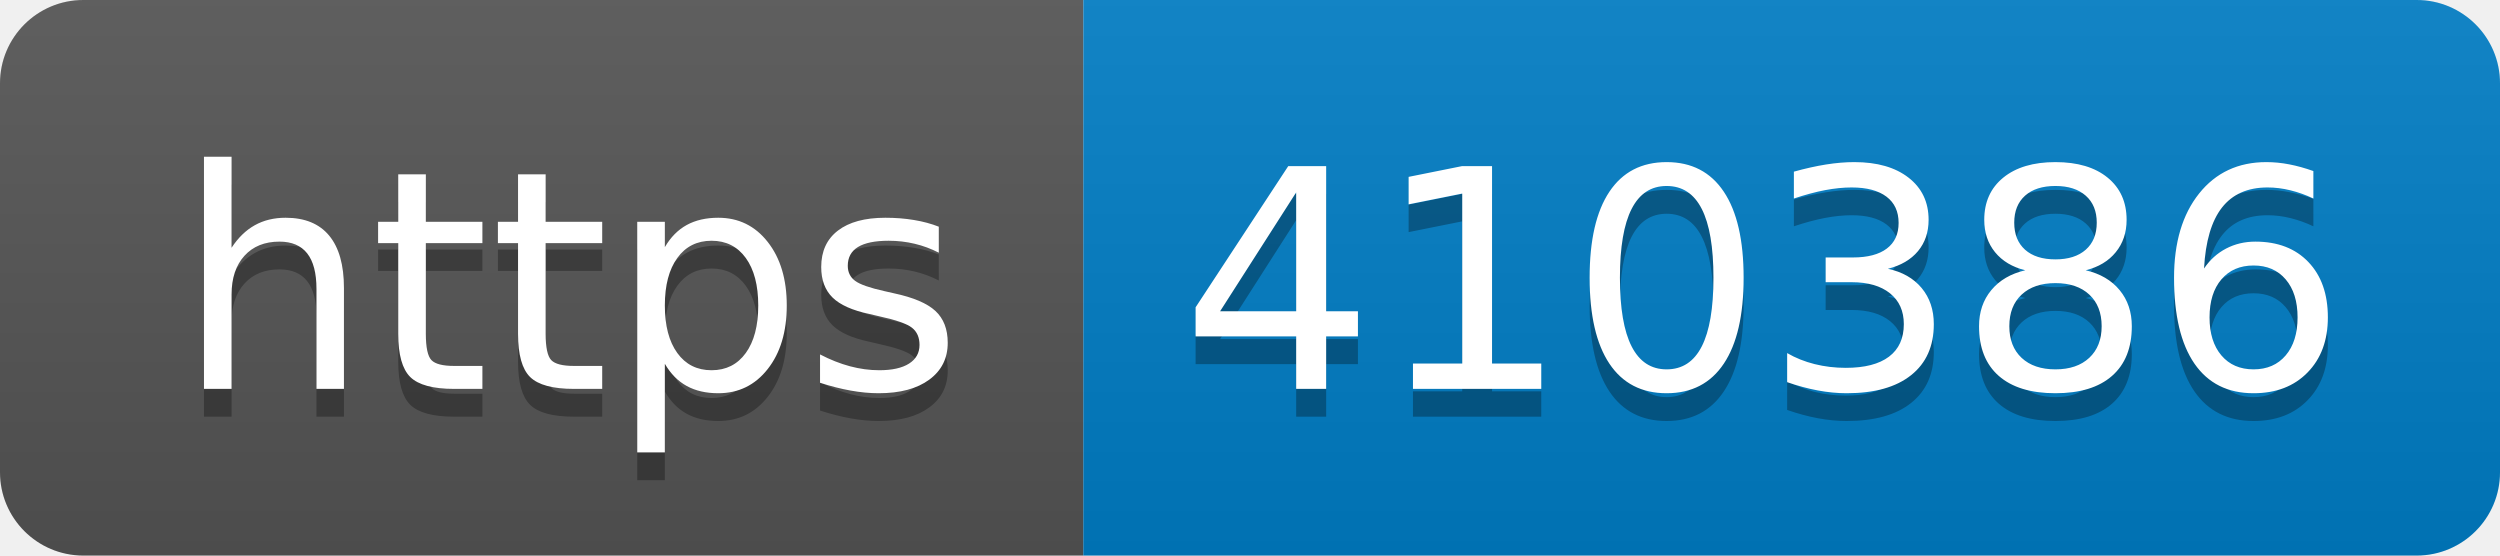
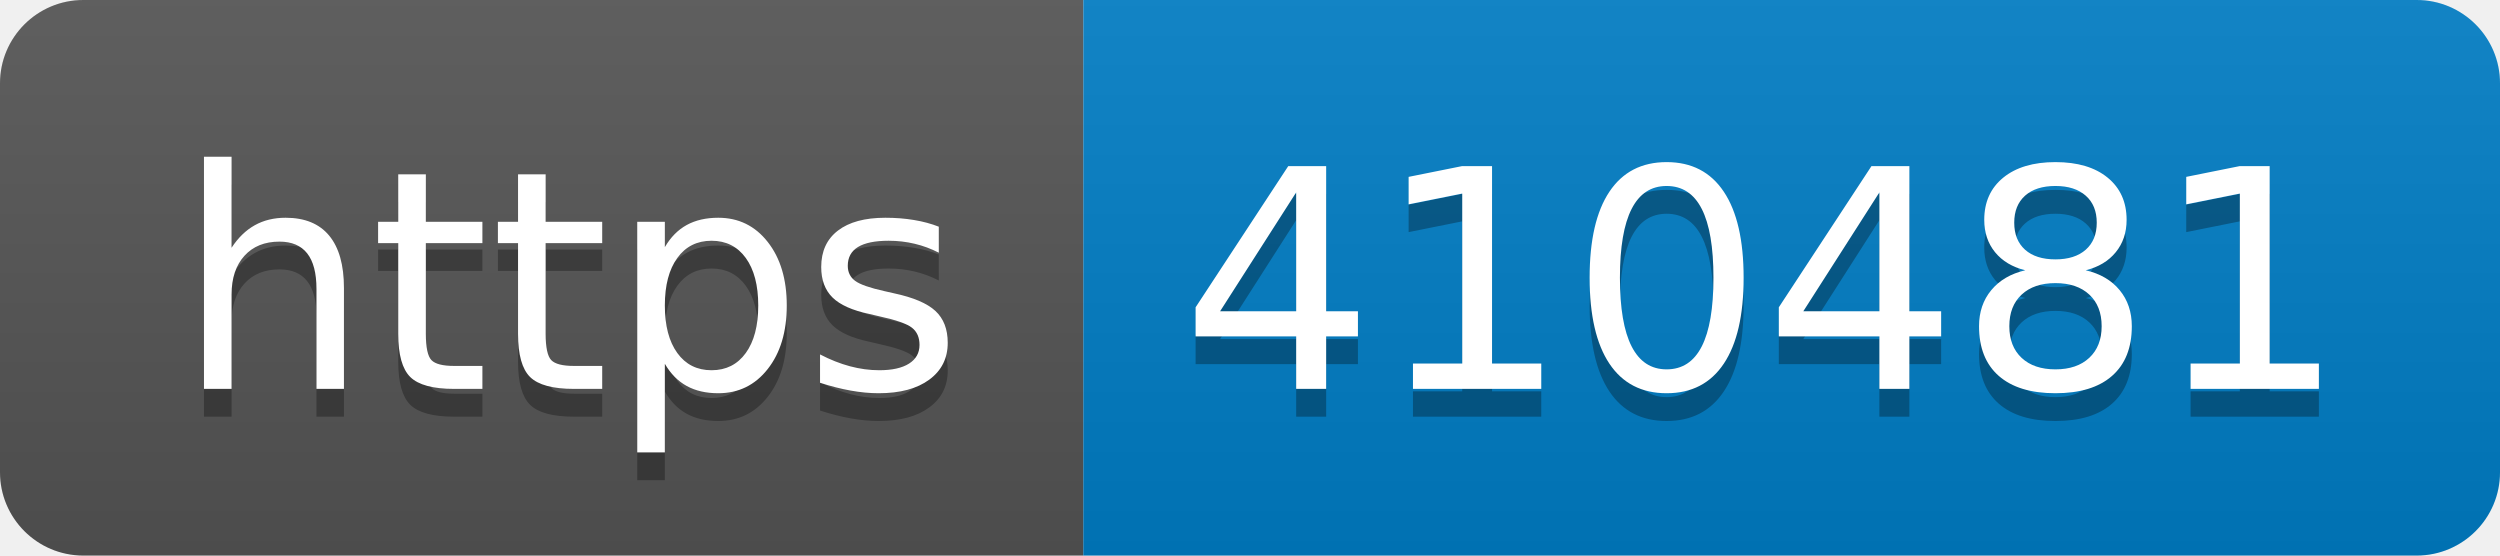
- <svg xmlns="http://www.w3.org/2000/svg" width="90" height="20" role="img" aria-label="https: 410386">
+ <svg xmlns="http://www.w3.org/2000/svg" width="90" height="20" role="img" aria-label="https: 410481">
  <linearGradient id="s" x2="0" y2="100%">
    <stop offset="0" stop-color="#bbb" stop-opacity=".1" />
    <stop offset="1" stop-opacity=".1" />
  </linearGradient>
  <clipPath id="r">
    <rect width="90" height="20" rx="3" fill="#fff" />
  </clipPath>
  <g clip-path="url(#r)">
    <rect width="39" height="20" fill="#555" />
    <rect x="39" width="51" height="20" fill="#007ec6" />
    <rect width="90" height="20" fill="url(#s)" />
  </g>
  <g fill="#fff" text-anchor="middle" font-family="Verdana,Geneva,DejaVu Sans,sans-serif" text-rendering="geometricPrecision" font-size="110">
    <text aria-hidden="true" x="205" y="150" fill="#010101" fill-opacity=".3" transform="scale(.1)" textLength="290">https</text>
    <text x="205" y="140" transform="scale(.1)" fill="#fff" textLength="290">https</text>
-     <text aria-hidden="true" x="635" y="150" fill="#010101" fill-opacity=".3" transform="scale(.1)" textLength="410">410386</text>
-     <text x="635" y="140" transform="scale(.1)" fill="#fff" textLength="410">410386</text>
+     <text aria-hidden="true" x="635" y="150" fill="#010101" fill-opacity=".3" transform="scale(.1)" textLength="410">410481</text>
+     <text x="635" y="140" transform="scale(.1)" fill="#fff" textLength="410">410481</text>
  </g>
</svg>
